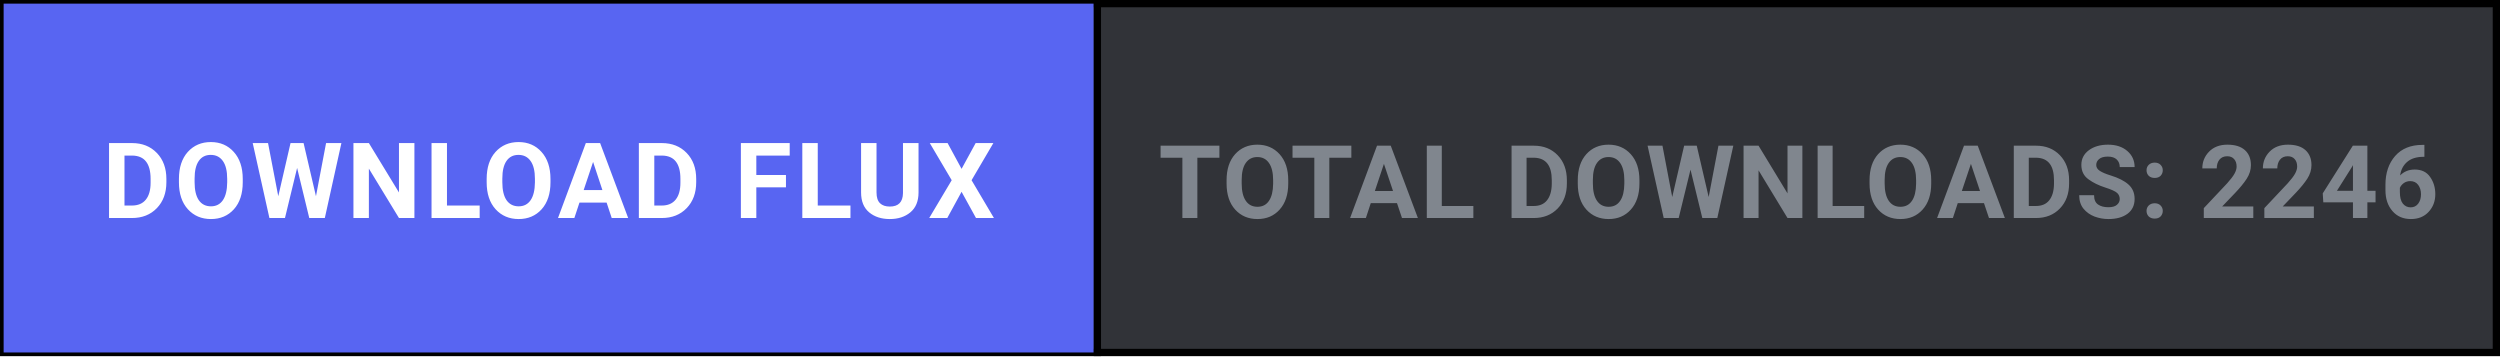
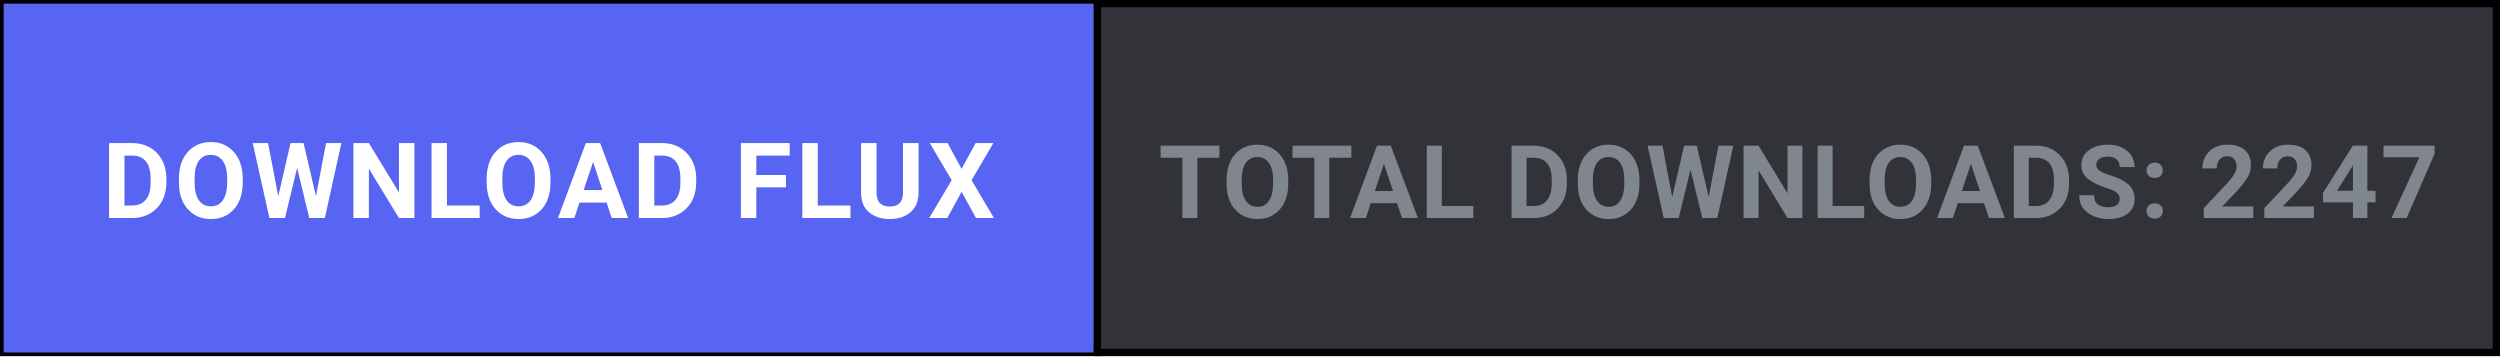
<svg xmlns="http://www.w3.org/2000/svg" width="344" height="49" viewBox="0 0 344 49" fill="none">
  <defs>
    <style>
      .btn-cta { transition: fill 0.15s ease; }
      .btn-cta:hover { fill: #4752c4; }
    </style>
  </defs>
  <rect x="0.5" y="0.5" width="343" height="48" fill="#313338" stroke="#000000" stroke-width="1" />
  <a href="https://github.com/shifatsrm09/FLUX/releases/latest/download/FLUX-Setup.exe" target="_blank" style="cursor: pointer;">
    <rect class="btn-cta" x="0.5" y="0.5" width="150" height="48" fill="#5865F2" />
    <text x="75.5" y="30" fill="#FFFFFF" font-family="-apple-system, BlinkMacSystemFont, 'Segoe UI', Roboto, Helvetica, Arial, sans-serif" font-size="14.5" font-weight="700" text-anchor="middle" letter-spacing="0.5">DOWNLOAD FLUX</text>
  </a>
  <line x1="151" y1="0" x2="151" y2="49" stroke="#000000" stroke-width="1" />
-   <text x="247.5" y="30" fill="#80868E" font-family="-apple-system, BlinkMacSystemFont, 'Segoe UI', Roboto, Helvetica, Arial, sans-serif" font-size="14" font-weight="600" text-anchor="middle" letter-spacing="0.3">TOTAL DOWNLOADS: 2246</text>
+   <text x="247.5" y="30" fill="#80868E" font-family="-apple-system, BlinkMacSystemFont, 'Segoe UI', Roboto, Helvetica, Arial, sans-serif" font-size="14" font-weight="600" text-anchor="middle" letter-spacing="0.3">TOTAL DOWNLOADS: 2247</text>
</svg>
